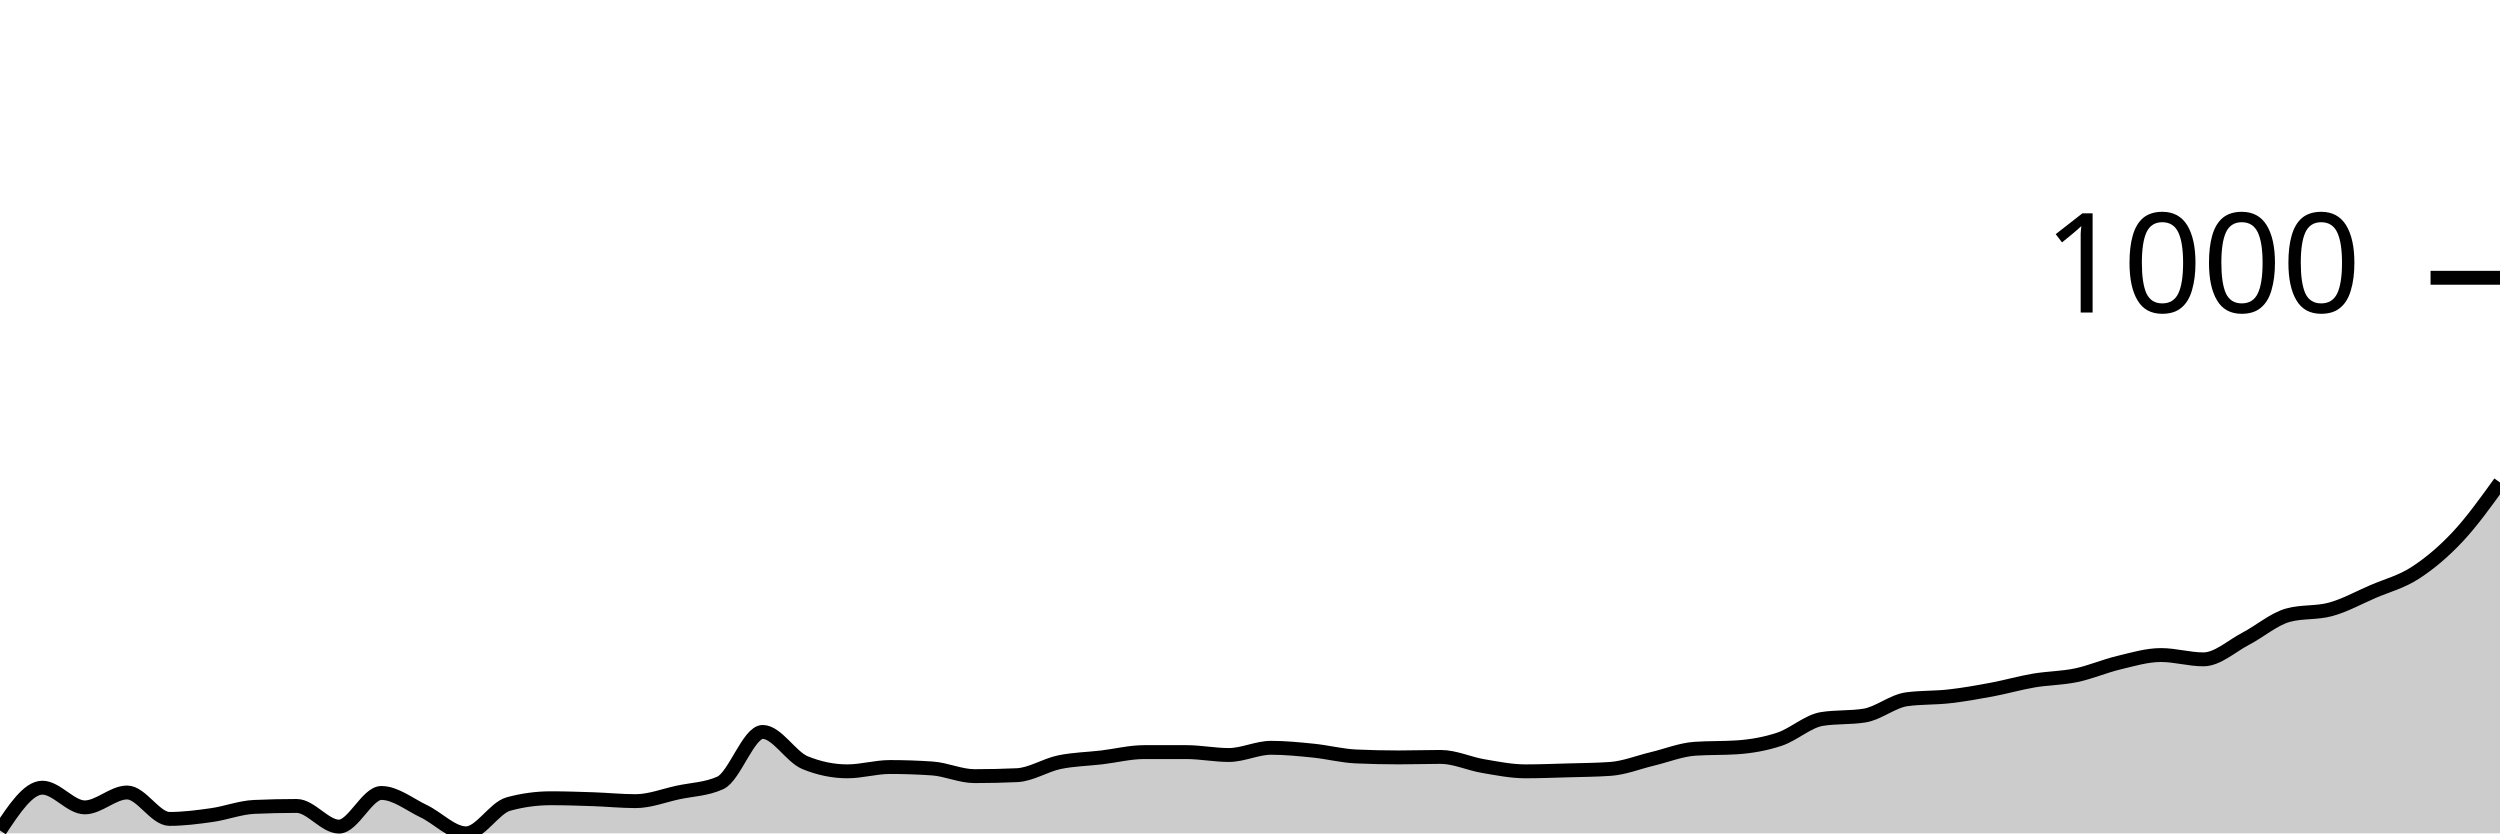
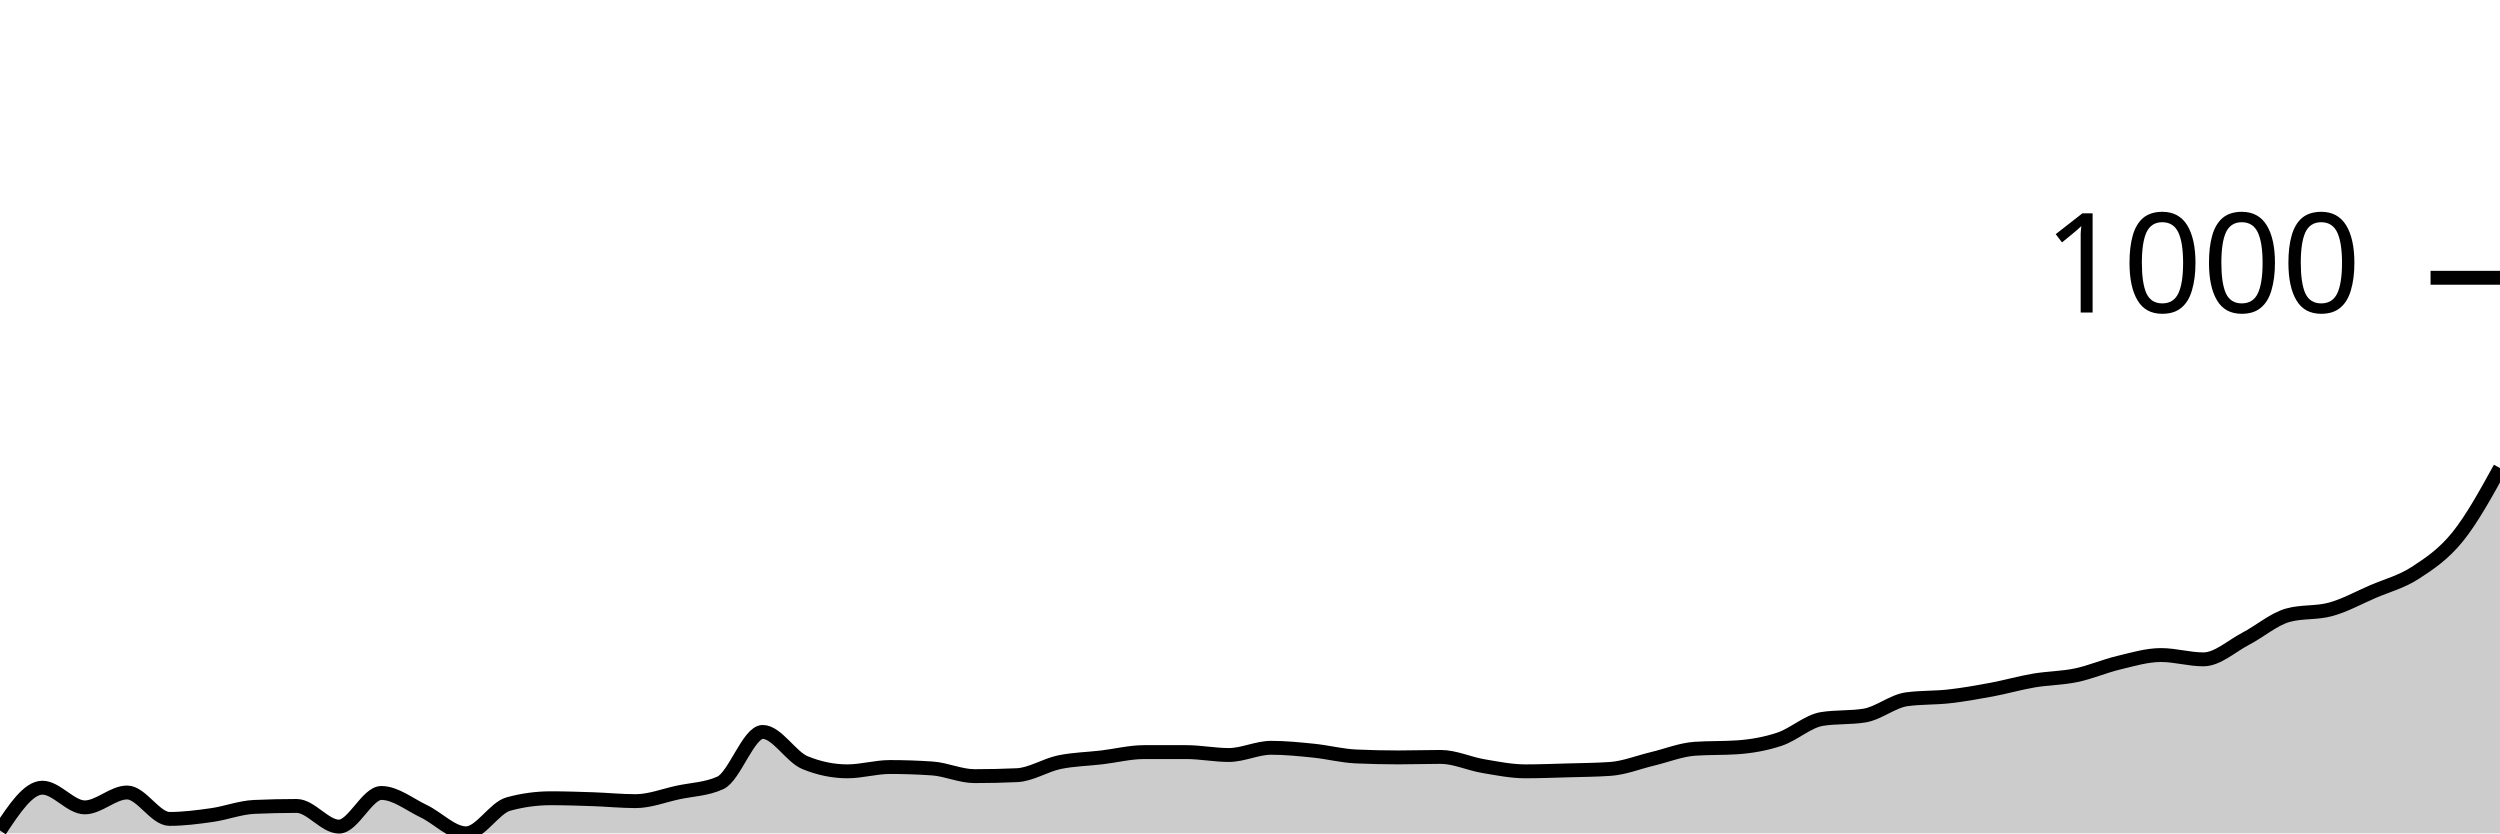
<svg xmlns="http://www.w3.org/2000/svg" viewBox="0 0 180 60">
  <g transform="translate(0,20)">
-     <path class="area" fill="rgba(0, 0, 0, 0.2)" d="M0,39.792C1.017,38.253,2.034,36.713,3.051,36.713C4.068,36.713,5.085,38.131,6.102,38.131C7.119,38.131,8.136,37.059,9.153,37.059C10.169,37.059,11.186,38.962,12.203,38.962C13.22,38.962,14.237,38.829,15.254,38.685C16.271,38.541,17.288,38.143,18.305,38.097C19.322,38.051,20.339,38.028,21.356,38.028C22.373,38.028,23.39,39.516,24.407,39.516C25.424,39.516,26.441,37.093,27.458,37.093C28.475,37.093,29.492,37.924,30.508,38.408C31.525,38.893,32.542,40,33.559,40C34.576,40,35.593,38.166,36.61,37.889C37.627,37.612,38.644,37.474,39.661,37.474C40.678,37.474,41.695,37.509,42.712,37.543C43.729,37.578,44.746,37.682,45.763,37.682C46.78,37.682,47.797,37.278,48.814,37.059C49.831,36.84,50.847,36.828,51.864,36.367C52.881,35.905,53.898,32.699,54.915,32.699C55.932,32.699,56.949,34.498,57.966,34.913C58.983,35.329,60,35.536,61.017,35.536C62.034,35.536,63.051,35.225,64.068,35.225C65.085,35.225,66.102,35.26,67.119,35.329C68.136,35.398,69.153,35.882,70.169,35.882C71.186,35.882,72.203,35.859,73.22,35.813C74.237,35.767,75.254,35.092,76.271,34.879C77.288,34.666,78.305,34.654,79.322,34.533C80.339,34.412,81.356,34.152,82.373,34.152C83.39,34.152,84.407,34.152,85.424,34.152C86.441,34.152,87.458,34.36,88.475,34.36C89.492,34.36,90.508,33.841,91.525,33.841C92.542,33.841,93.559,33.945,94.576,34.048C95.593,34.152,96.61,34.418,97.627,34.464C98.644,34.51,99.661,34.533,100.678,34.533C101.695,34.533,102.712,34.498,103.729,34.498C104.746,34.498,105.763,34.983,106.78,35.156C107.797,35.329,108.814,35.536,109.831,35.536C110.847,35.536,111.864,35.496,112.881,35.467C113.898,35.438,114.915,35.433,115.932,35.363C116.949,35.294,117.966,34.879,118.983,34.637C120,34.394,121.017,33.979,122.034,33.91C123.051,33.841,124.068,33.875,125.085,33.806C126.102,33.737,127.119,33.558,128.136,33.218C129.153,32.878,130.169,31.926,131.186,31.765C132.203,31.603,133.22,31.684,134.237,31.522C135.254,31.361,136.271,30.484,137.288,30.346C138.305,30.208,139.322,30.254,140.339,30.138C141.356,30.023,142.373,29.844,143.39,29.654C144.407,29.464,145.424,29.17,146.441,28.997C147.458,28.824,148.475,28.829,149.492,28.616C150.508,28.403,151.525,27.958,152.542,27.716C153.559,27.474,154.576,27.163,155.593,27.163C156.61,27.163,157.627,27.474,158.644,27.474C159.661,27.474,160.678,26.517,161.695,25.986C162.712,25.456,163.729,24.567,164.746,24.291C165.763,24.014,166.78,24.152,167.797,23.875C168.814,23.599,169.831,23.033,170.847,22.595C171.864,22.157,172.881,21.903,173.898,21.246C174.915,20.588,175.932,19.735,176.949,18.651C177.966,17.566,178.983,16.153,180,14.74L180,40C178.983,40,177.966,40,176.949,40C175.932,40,174.915,40,173.898,40C172.881,40,171.864,40,170.847,40C169.831,40,168.814,40,167.797,40C166.78,40,165.763,40,164.746,40C163.729,40,162.712,40,161.695,40C160.678,40,159.661,40,158.644,40C157.627,40,156.61,40,155.593,40C154.576,40,153.559,40,152.542,40C151.525,40,150.508,40,149.492,40C148.475,40,147.458,40,146.441,40C145.424,40,144.407,40,143.39,40C142.373,40,141.356,40,140.339,40C139.322,40,138.305,40,137.288,40C136.271,40,135.254,40,134.237,40C133.22,40,132.203,40,131.186,40C130.169,40,129.153,40,128.136,40C127.119,40,126.102,40,125.085,40C124.068,40,123.051,40,122.034,40C121.017,40,120,40,118.983,40C117.966,40,116.949,40,115.932,40C114.915,40,113.898,40,112.881,40C111.864,40,110.847,40,109.831,40C108.814,40,107.797,40,106.78,40C105.763,40,104.746,40,103.729,40C102.712,40,101.695,40,100.678,40C99.661,40,98.644,40,97.627,40C96.61,40,95.593,40,94.576,40C93.559,40,92.542,40,91.525,40C90.508,40,89.492,40,88.475,40C87.458,40,86.441,40,85.424,40C84.407,40,83.39,40,82.373,40C81.356,40,80.339,40,79.322,40C78.305,40,77.288,40,76.271,40C75.254,40,74.237,40,73.22,40C72.203,40,71.186,40,70.169,40C69.153,40,68.136,40,67.119,40C66.102,40,65.085,40,64.068,40C63.051,40,62.034,40,61.017,40C60,40,58.983,40,57.966,40C56.949,40,55.932,40,54.915,40C53.898,40,52.881,40,51.864,40C50.847,40,49.831,40,48.814,40C47.797,40,46.78,40,45.763,40C44.746,40,43.729,40,42.712,40C41.695,40,40.678,40,39.661,40C38.644,40,37.627,40,36.61,40C35.593,40,34.576,40,33.559,40C32.542,40,31.525,40,30.508,40C29.492,40,28.475,40,27.458,40C26.441,40,25.424,40,24.407,40C23.39,40,22.373,40,21.356,40C20.339,40,19.322,40,18.305,40C17.288,40,16.271,40,15.254,40C14.237,40,13.22,40,12.203,40C11.186,40,10.169,40,9.153,40C8.136,40,7.119,40,6.102,40C5.085,40,4.068,40,3.051,40C2.034,40,1.017,40,0,40Z" />
-     <path class="line" stroke="black" fill="none" d="M0,39.792C1.017,38.253,2.034,36.713,3.051,36.713C4.068,36.713,5.085,38.131,6.102,38.131C7.119,38.131,8.136,37.059,9.153,37.059C10.169,37.059,11.186,38.962,12.203,38.962C13.22,38.962,14.237,38.829,15.254,38.685C16.271,38.541,17.288,38.143,18.305,38.097C19.322,38.051,20.339,38.028,21.356,38.028C22.373,38.028,23.39,39.516,24.407,39.516C25.424,39.516,26.441,37.093,27.458,37.093C28.475,37.093,29.492,37.924,30.508,38.408C31.525,38.893,32.542,40,33.559,40C34.576,40,35.593,38.166,36.61,37.889C37.627,37.612,38.644,37.474,39.661,37.474C40.678,37.474,41.695,37.509,42.712,37.543C43.729,37.578,44.746,37.682,45.763,37.682C46.78,37.682,47.797,37.278,48.814,37.059C49.831,36.84,50.847,36.828,51.864,36.367C52.881,35.905,53.898,32.699,54.915,32.699C55.932,32.699,56.949,34.498,57.966,34.913C58.983,35.329,60,35.536,61.017,35.536C62.034,35.536,63.051,35.225,64.068,35.225C65.085,35.225,66.102,35.26,67.119,35.329C68.136,35.398,69.153,35.882,70.169,35.882C71.186,35.882,72.203,35.859,73.22,35.813C74.237,35.767,75.254,35.092,76.271,34.879C77.288,34.666,78.305,34.654,79.322,34.533C80.339,34.412,81.356,34.152,82.373,34.152C83.39,34.152,84.407,34.152,85.424,34.152C86.441,34.152,87.458,34.36,88.475,34.36C89.492,34.36,90.508,33.841,91.525,33.841C92.542,33.841,93.559,33.945,94.576,34.048C95.593,34.152,96.61,34.418,97.627,34.464C98.644,34.51,99.661,34.533,100.678,34.533C101.695,34.533,102.712,34.498,103.729,34.498C104.746,34.498,105.763,34.983,106.78,35.156C107.797,35.329,108.814,35.536,109.831,35.536C110.847,35.536,111.864,35.496,112.881,35.467C113.898,35.438,114.915,35.433,115.932,35.363C116.949,35.294,117.966,34.879,118.983,34.637C120,34.394,121.017,33.979,122.034,33.91C123.051,33.841,124.068,33.875,125.085,33.806C126.102,33.737,127.119,33.558,128.136,33.218C129.153,32.878,130.169,31.926,131.186,31.765C132.203,31.603,133.22,31.684,134.237,31.522C135.254,31.361,136.271,30.484,137.288,30.346C138.305,30.208,139.322,30.254,140.339,30.138C141.356,30.023,142.373,29.844,143.39,29.654C144.407,29.464,145.424,29.17,146.441,28.997C147.458,28.824,148.475,28.829,149.492,28.616C150.508,28.403,151.525,27.958,152.542,27.716C153.559,27.474,154.576,27.163,155.593,27.163C156.61,27.163,157.627,27.474,158.644,27.474C159.661,27.474,160.678,26.517,161.695,25.986C162.712,25.456,163.729,24.567,164.746,24.291C165.763,24.014,166.78,24.152,167.797,23.875C168.814,23.599,169.831,23.033,170.847,22.595C171.864,22.157,172.881,21.903,173.898,21.246C174.915,20.588,175.932,19.735,176.949,18.651C177.966,17.566,178.983,16.153,180,14.74" />
+     <path class="area" fill="rgba(0, 0, 0, 0.2)" d="M0,39.792C1.017,38.253,2.034,36.713,3.051,36.713C4.068,36.713,5.085,38.131,6.102,38.131C7.119,38.131,8.136,37.059,9.153,37.059C10.169,37.059,11.186,38.962,12.203,38.962C13.22,38.962,14.237,38.829,15.254,38.685C16.271,38.541,17.288,38.143,18.305,38.097C19.322,38.051,20.339,38.028,21.356,38.028C22.373,38.028,23.39,39.516,24.407,39.516C25.424,39.516,26.441,37.093,27.458,37.093C28.475,37.093,29.492,37.924,30.508,38.408C31.525,38.893,32.542,40,33.559,40C34.576,40,35.593,38.166,36.61,37.889C37.627,37.612,38.644,37.474,39.661,37.474C40.678,37.474,41.695,37.509,42.712,37.543C43.729,37.578,44.746,37.682,45.763,37.682C46.78,37.682,47.797,37.278,48.814,37.059C49.831,36.84,50.847,36.828,51.864,36.367C52.881,35.905,53.898,32.699,54.915,32.699C55.932,32.699,56.949,34.498,57.966,34.913C58.983,35.329,60,35.536,61.017,35.536C62.034,35.536,63.051,35.225,64.068,35.225C65.085,35.225,66.102,35.26,67.119,35.329C68.136,35.398,69.153,35.882,70.169,35.882C71.186,35.882,72.203,35.859,73.22,35.813C74.237,35.767,75.254,35.092,76.271,34.879C77.288,34.666,78.305,34.654,79.322,34.533C80.339,34.412,81.356,34.152,82.373,34.152C83.39,34.152,84.407,34.152,85.424,34.152C86.441,34.152,87.458,34.36,88.475,34.36C89.492,34.36,90.508,33.841,91.525,33.841C92.542,33.841,93.559,33.945,94.576,34.048C95.593,34.152,96.61,34.418,97.627,34.464C98.644,34.51,99.661,34.533,100.678,34.533C101.695,34.533,102.712,34.498,103.729,34.498C104.746,34.498,105.763,34.983,106.78,35.156C107.797,35.329,108.814,35.536,109.831,35.536C110.847,35.536,111.864,35.496,112.881,35.467C113.898,35.438,114.915,35.433,115.932,35.363C116.949,35.294,117.966,34.879,118.983,34.637C120,34.394,121.017,33.979,122.034,33.91C123.051,33.841,124.068,33.875,125.085,33.806C126.102,33.737,127.119,33.558,128.136,33.218C129.153,32.878,130.169,31.926,131.186,31.765C132.203,31.603,133.22,31.684,134.237,31.522C135.254,31.361,136.271,30.484,137.288,30.346C138.305,30.208,139.322,30.254,140.339,30.138C141.356,30.023,142.373,29.844,143.39,29.654C144.407,29.464,145.424,29.17,146.441,28.997C147.458,28.824,148.475,28.829,149.492,28.616C150.508,28.403,151.525,27.958,152.542,27.716C153.559,27.474,154.576,27.163,155.593,27.163C156.61,27.163,157.627,27.474,158.644,27.474C159.661,27.474,160.678,26.517,161.695,25.986C162.712,25.456,163.729,24.567,164.746,24.291C165.763,24.014,166.78,24.152,167.797,23.875C168.814,23.599,169.831,23.033,170.847,22.595C171.864,22.157,172.881,21.903,173.898,21.246C174.915,20.588,175.932,19.908,176.949,18.651C177.966,17.393,178.983,15.548,180,13.702L180,40C178.983,40,177.966,40,176.949,40C175.932,40,174.915,40,173.898,40C172.881,40,171.864,40,170.847,40C169.831,40,168.814,40,167.797,40C166.78,40,165.763,40,164.746,40C163.729,40,162.712,40,161.695,40C160.678,40,159.661,40,158.644,40C157.627,40,156.61,40,155.593,40C154.576,40,153.559,40,152.542,40C151.525,40,150.508,40,149.492,40C148.475,40,147.458,40,146.441,40C145.424,40,144.407,40,143.39,40C142.373,40,141.356,40,140.339,40C139.322,40,138.305,40,137.288,40C136.271,40,135.254,40,134.237,40C133.22,40,132.203,40,131.186,40C130.169,40,129.153,40,128.136,40C127.119,40,126.102,40,125.085,40C124.068,40,123.051,40,122.034,40C121.017,40,120,40,118.983,40C117.966,40,116.949,40,115.932,40C114.915,40,113.898,40,112.881,40C111.864,40,110.847,40,109.831,40C108.814,40,107.797,40,106.78,40C105.763,40,104.746,40,103.729,40C102.712,40,101.695,40,100.678,40C99.661,40,98.644,40,97.627,40C96.61,40,95.593,40,94.576,40C93.559,40,92.542,40,91.525,40C90.508,40,89.492,40,88.475,40C87.458,40,86.441,40,85.424,40C84.407,40,83.39,40,82.373,40C81.356,40,80.339,40,79.322,40C78.305,40,77.288,40,76.271,40C75.254,40,74.237,40,73.22,40C72.203,40,71.186,40,70.169,40C69.153,40,68.136,40,67.119,40C66.102,40,65.085,40,64.068,40C63.051,40,62.034,40,61.017,40C60,40,58.983,40,57.966,40C56.949,40,55.932,40,54.915,40C53.898,40,52.881,40,51.864,40C50.847,40,49.831,40,48.814,40C47.797,40,46.78,40,45.763,40C44.746,40,43.729,40,42.712,40C41.695,40,40.678,40,39.661,40C38.644,40,37.627,40,36.61,40C35.593,40,34.576,40,33.559,40C32.542,40,31.525,40,30.508,40C29.492,40,28.475,40,27.458,40C26.441,40,25.424,40,24.407,40C23.39,40,22.373,40,21.356,40C20.339,40,19.322,40,18.305,40C17.288,40,16.271,40,15.254,40C14.237,40,13.22,40,12.203,40C11.186,40,10.169,40,9.153,40C8.136,40,7.119,40,6.102,40C5.085,40,4.068,40,3.051,40C2.034,40,1.017,40,0,40Z" />
+     <path class="line" stroke="black" fill="none" d="M0,39.792C1.017,38.253,2.034,36.713,3.051,36.713C4.068,36.713,5.085,38.131,6.102,38.131C7.119,38.131,8.136,37.059,9.153,37.059C10.169,37.059,11.186,38.962,12.203,38.962C13.22,38.962,14.237,38.829,15.254,38.685C16.271,38.541,17.288,38.143,18.305,38.097C19.322,38.051,20.339,38.028,21.356,38.028C22.373,38.028,23.39,39.516,24.407,39.516C25.424,39.516,26.441,37.093,27.458,37.093C28.475,37.093,29.492,37.924,30.508,38.408C31.525,38.893,32.542,40,33.559,40C34.576,40,35.593,38.166,36.61,37.889C37.627,37.612,38.644,37.474,39.661,37.474C40.678,37.474,41.695,37.509,42.712,37.543C43.729,37.578,44.746,37.682,45.763,37.682C46.78,37.682,47.797,37.278,48.814,37.059C49.831,36.84,50.847,36.828,51.864,36.367C52.881,35.905,53.898,32.699,54.915,32.699C55.932,32.699,56.949,34.498,57.966,34.913C58.983,35.329,60,35.536,61.017,35.536C62.034,35.536,63.051,35.225,64.068,35.225C65.085,35.225,66.102,35.26,67.119,35.329C68.136,35.398,69.153,35.882,70.169,35.882C71.186,35.882,72.203,35.859,73.22,35.813C74.237,35.767,75.254,35.092,76.271,34.879C77.288,34.666,78.305,34.654,79.322,34.533C80.339,34.412,81.356,34.152,82.373,34.152C83.39,34.152,84.407,34.152,85.424,34.152C86.441,34.152,87.458,34.36,88.475,34.36C89.492,34.36,90.508,33.841,91.525,33.841C92.542,33.841,93.559,33.945,94.576,34.048C95.593,34.152,96.61,34.418,97.627,34.464C98.644,34.51,99.661,34.533,100.678,34.533C101.695,34.533,102.712,34.498,103.729,34.498C104.746,34.498,105.763,34.983,106.78,35.156C107.797,35.329,108.814,35.536,109.831,35.536C110.847,35.536,111.864,35.496,112.881,35.467C113.898,35.438,114.915,35.433,115.932,35.363C116.949,35.294,117.966,34.879,118.983,34.637C120,34.394,121.017,33.979,122.034,33.91C123.051,33.841,124.068,33.875,125.085,33.806C126.102,33.737,127.119,33.558,128.136,33.218C129.153,32.878,130.169,31.926,131.186,31.765C132.203,31.603,133.22,31.684,134.237,31.522C135.254,31.361,136.271,30.484,137.288,30.346C138.305,30.208,139.322,30.254,140.339,30.138C141.356,30.023,142.373,29.844,143.39,29.654C144.407,29.464,145.424,29.17,146.441,28.997C147.458,28.824,148.475,28.829,149.492,28.616C150.508,28.403,151.525,27.958,152.542,27.716C153.559,27.474,154.576,27.163,155.593,27.163C156.61,27.163,157.627,27.474,158.644,27.474C159.661,27.474,160.678,26.517,161.695,25.986C162.712,25.456,163.729,24.567,164.746,24.291C165.763,24.014,166.78,24.152,167.797,23.875C168.814,23.599,169.831,23.033,170.847,22.595C171.864,22.157,172.881,21.903,173.898,21.246C174.915,20.588,175.932,19.908,176.949,18.651C177.966,17.393,178.983,15.548,180,13.702" />
    <path class="axis-ceiling" stroke-width="1" stroke="black" fill="none" d="M175,0L180,0" />
    <text class="axis-ceiling-label" font-family="sans-serif" text-anchor="end" font-size="10px" x="170" y="2.5">1000</text>
  </g>
</svg>
